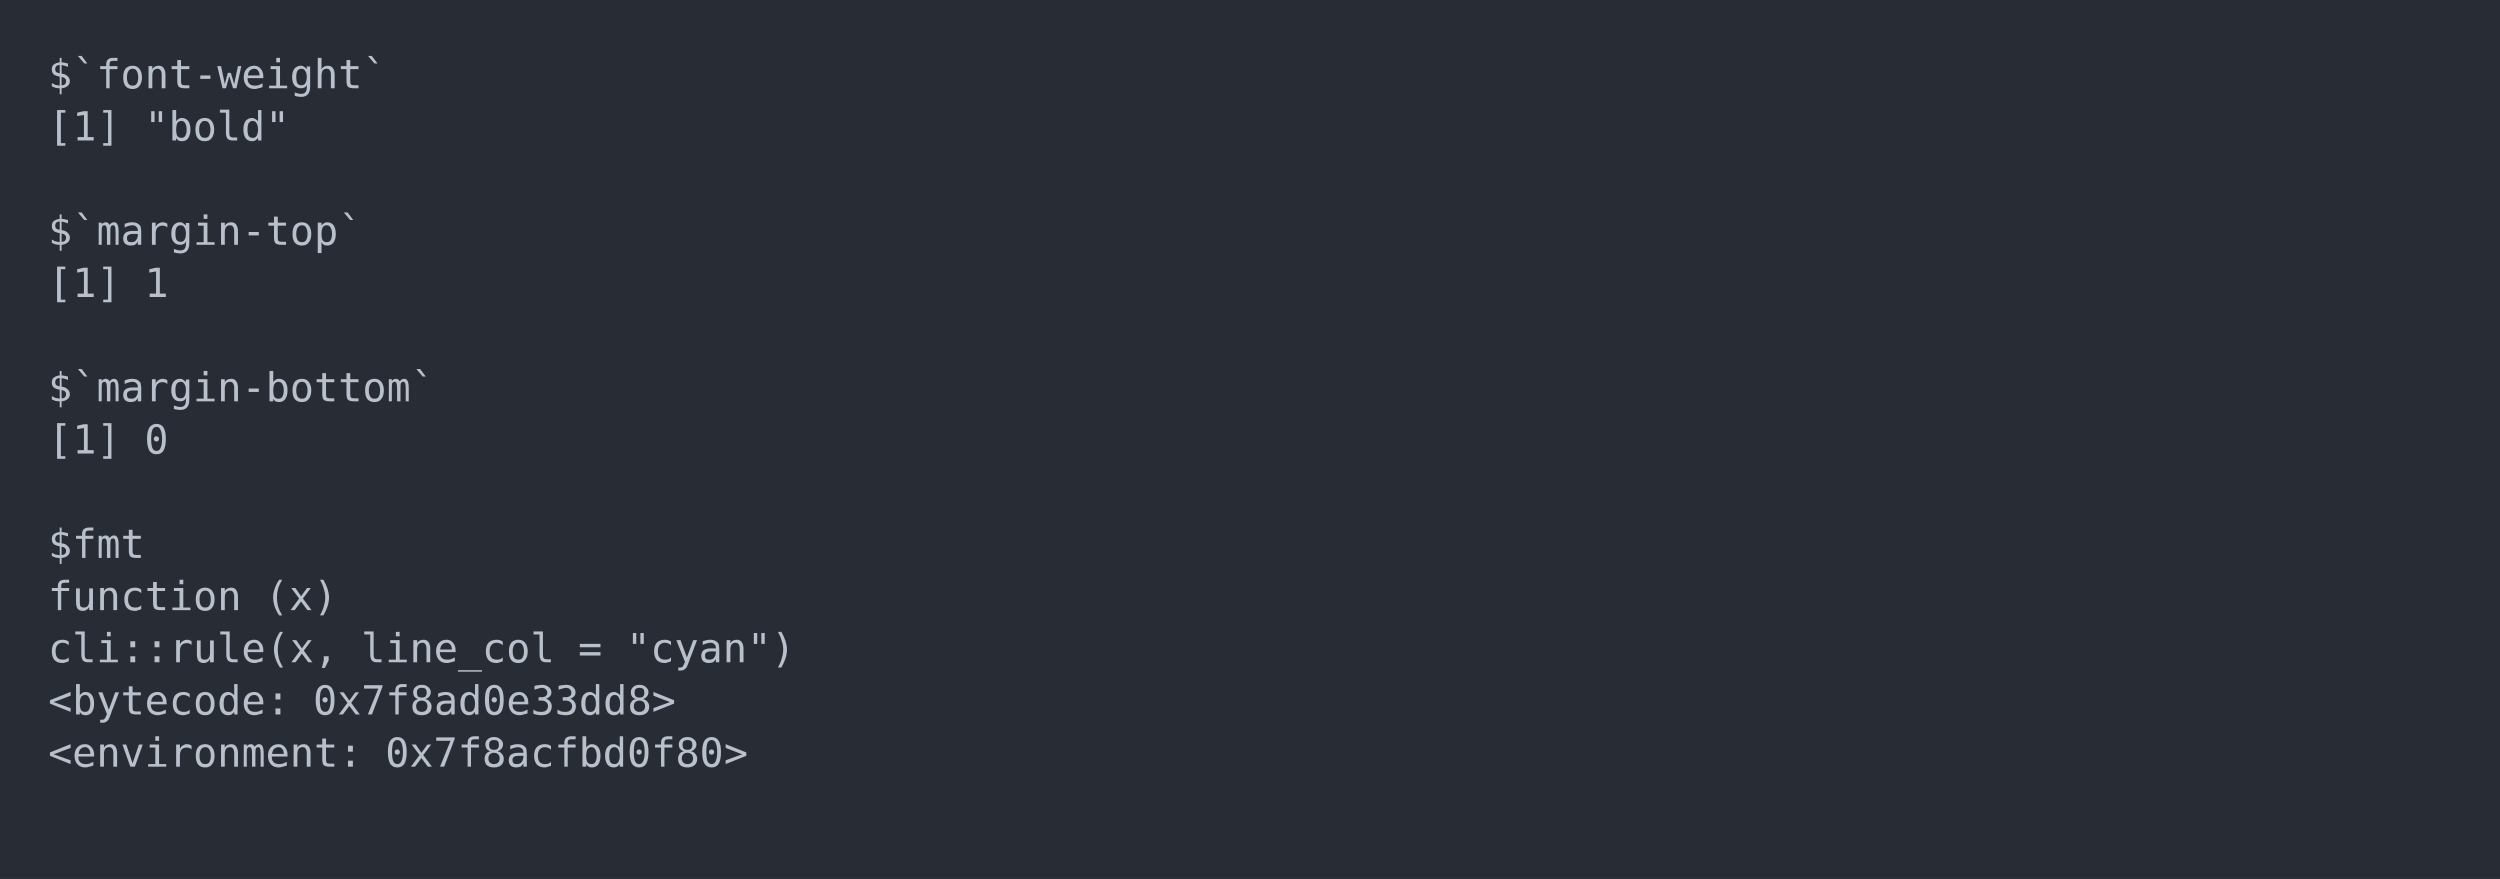
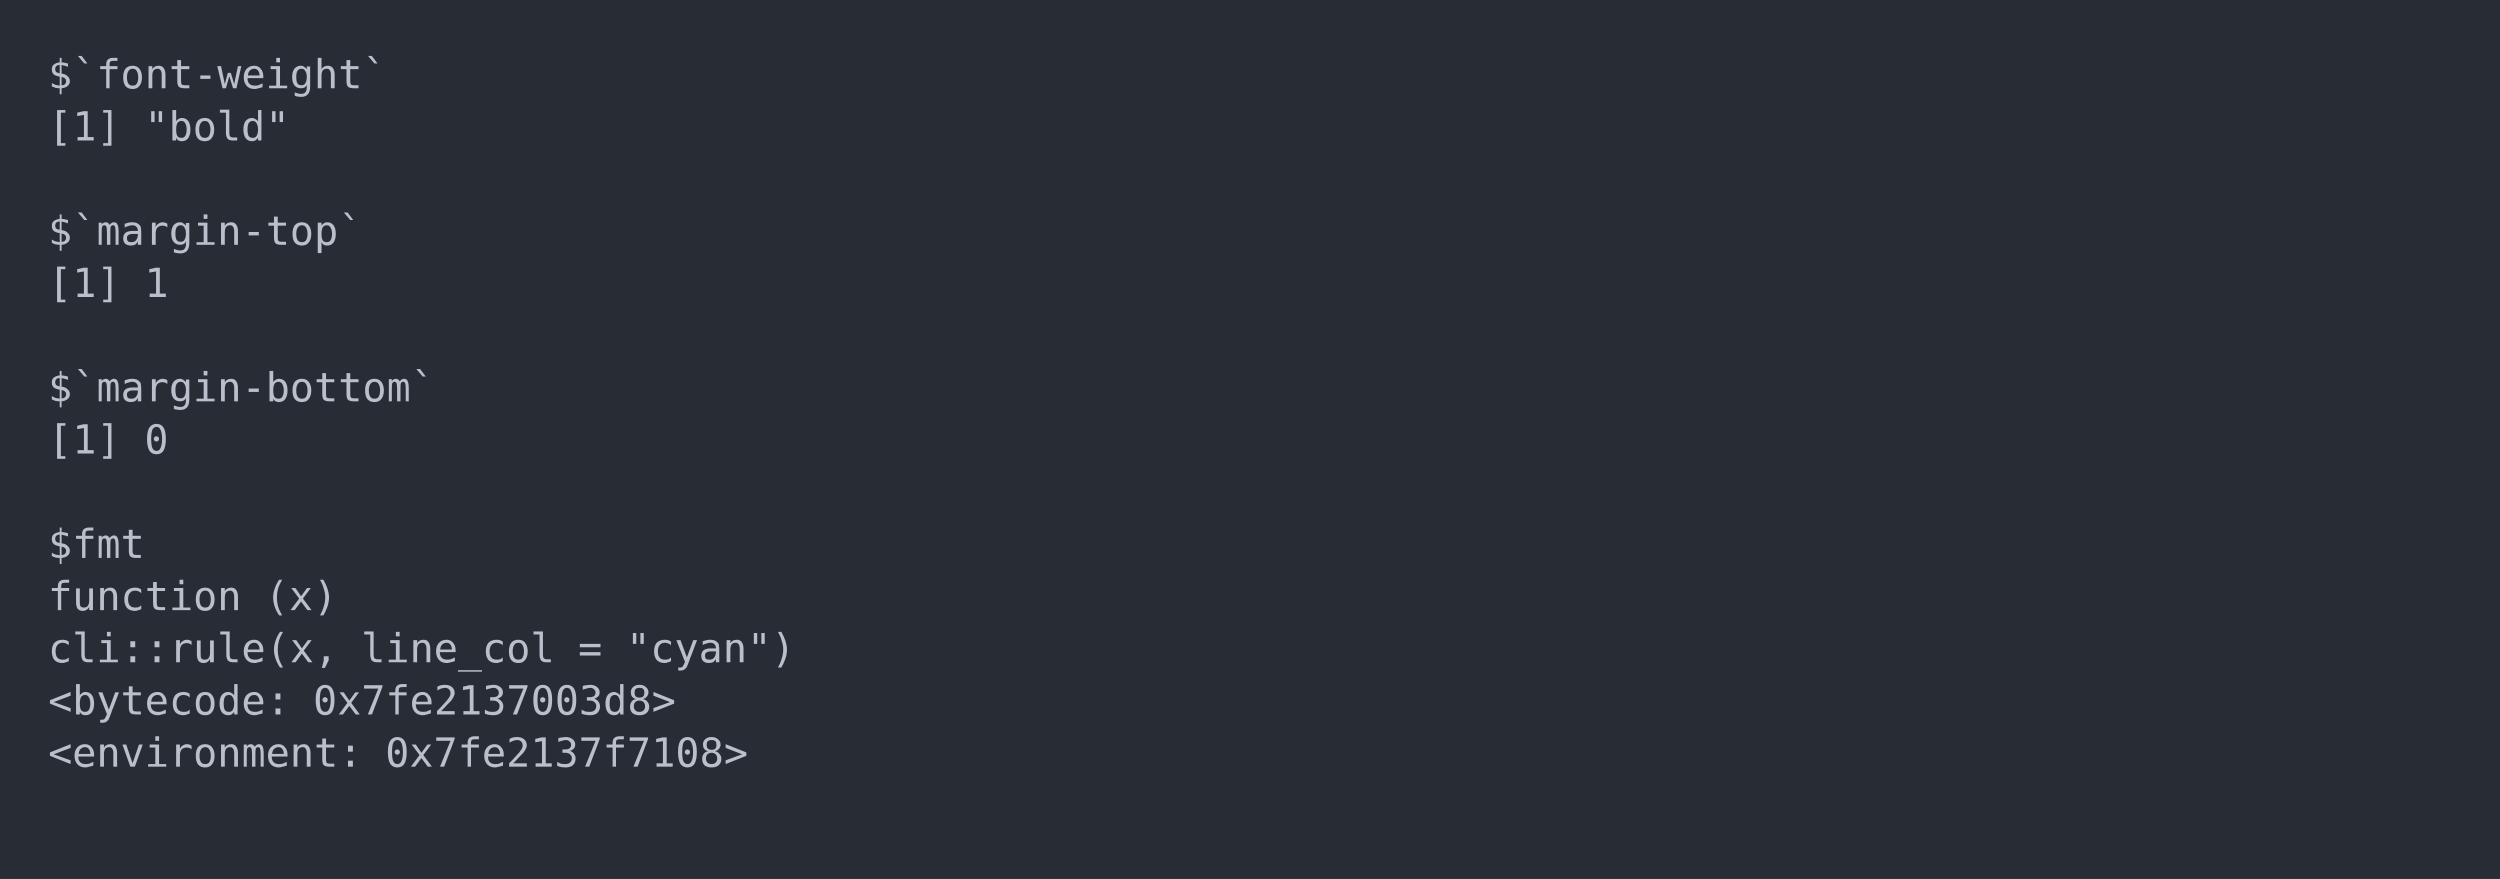
<svg xmlns="http://www.w3.org/2000/svg" xmlns:xlink="http://www.w3.org/1999/xlink" width="1040" height="365.65">
  <rect width="1040" height="365.65" rx="0" ry="0" class="a" />
  <svg height="325.65" viewBox="0 0 100 32.565" width="1000" x="20" y="20">
    <style>.a{fill:rgb(40,45,53)}.b{font-family:'Fira Code',Monaco,Consolas,Menlo,'Bitstream Vera Sans Mono','Powerline Symbols',monospace}.c{fill:transparent}.d{fill:rgb(185,192,203);white-space:pre}</style>
    <g font-family="'Fira Code',Monaco,Consolas,Menlo,'Bitstream Vera Sans Mono','Powerline Symbols',monospace" font-size="1.67" class="b">
      <defs>
        <symbol id="a">
          <rect height="16" width="100" x="0" y="0" class="c" />
        </symbol>
      </defs>
      <rect height="32.565" width="100" class="a" />
      <svg x="0" y="0" width="100">
        <svg x="0">
          <use xlink:href="#a" />
          <text x="0" y="1.67" class="d">$`font-weight`</text>
          <text x="0" y="3.841" class="d">[1]</text>
          <text x="4.008" y="3.841" class="d">"bold"</text>
          <text x="0" y="8.183" class="d">$`margin-top`</text>
          <text x="0" y="10.354" class="d">[1]</text>
          <text x="4.008" y="10.354" class="d">1</text>
          <text x="0" y="14.696" class="d">$`margin-bottom`</text>
          <text x="0" y="16.867" class="d">[1]</text>
          <text x="4.008" y="16.867" class="d">0</text>
          <text x="0" y="21.209" class="d">$fmt</text>
          <text x="0" y="23.38" class="d">function</text>
          <text x="9.018" y="23.38" class="d">(x)</text>
          <text x="0" y="25.551" class="d">cli::rule(x,</text>
          <text x="13.026" y="25.551" class="d">line_col</text>
          <text x="22.044" y="25.551" class="d">=</text>
          <text x="24.048" y="25.551" class="d">"cyan")</text>
          <text x="0" y="27.722" class="d">&lt;bytecode:</text>
-           <text x="11.022" y="27.722" class="d">0x7f8ad0e33dd8&gt;</text>
+           <text x="11.022" y="27.722" class="d">0x7fe2137003d8&gt;</text>
          <text x="0" y="29.893" class="d">&lt;environment:</text>
-           <text x="14.028" y="29.893" class="d">0x7f8acfbd0f80&gt;</text>
+           <text x="14.028" y="29.893" class="d">0x7fe2137f7108&gt;</text>
        </svg>
      </svg>
    </g>
  </svg>
</svg>
